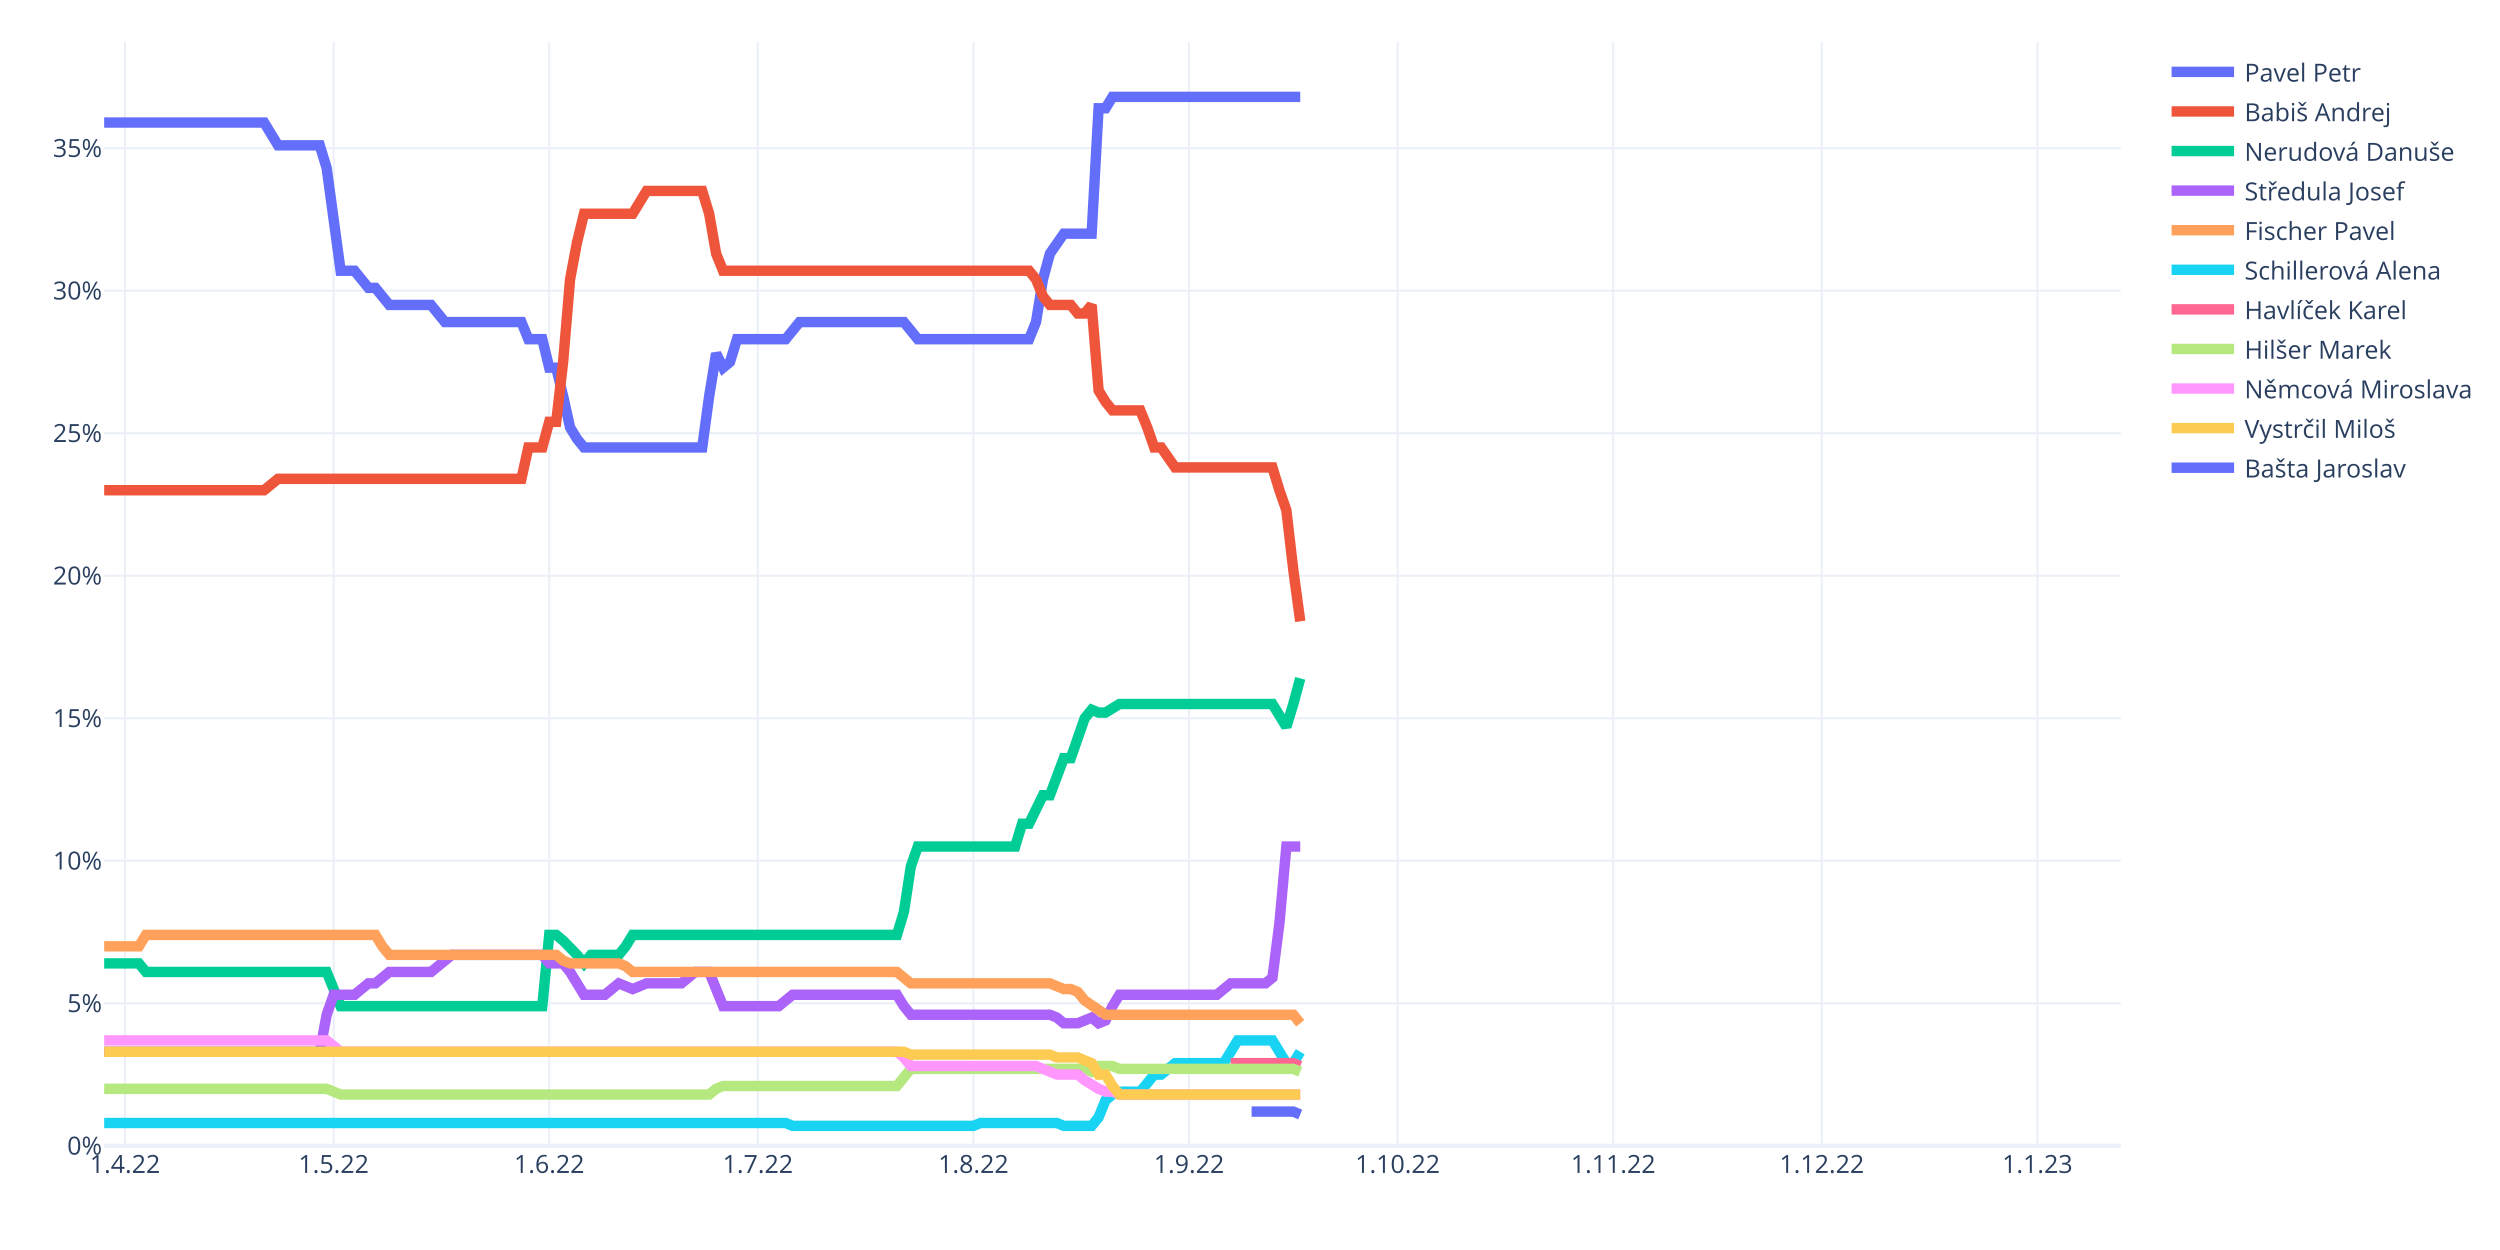
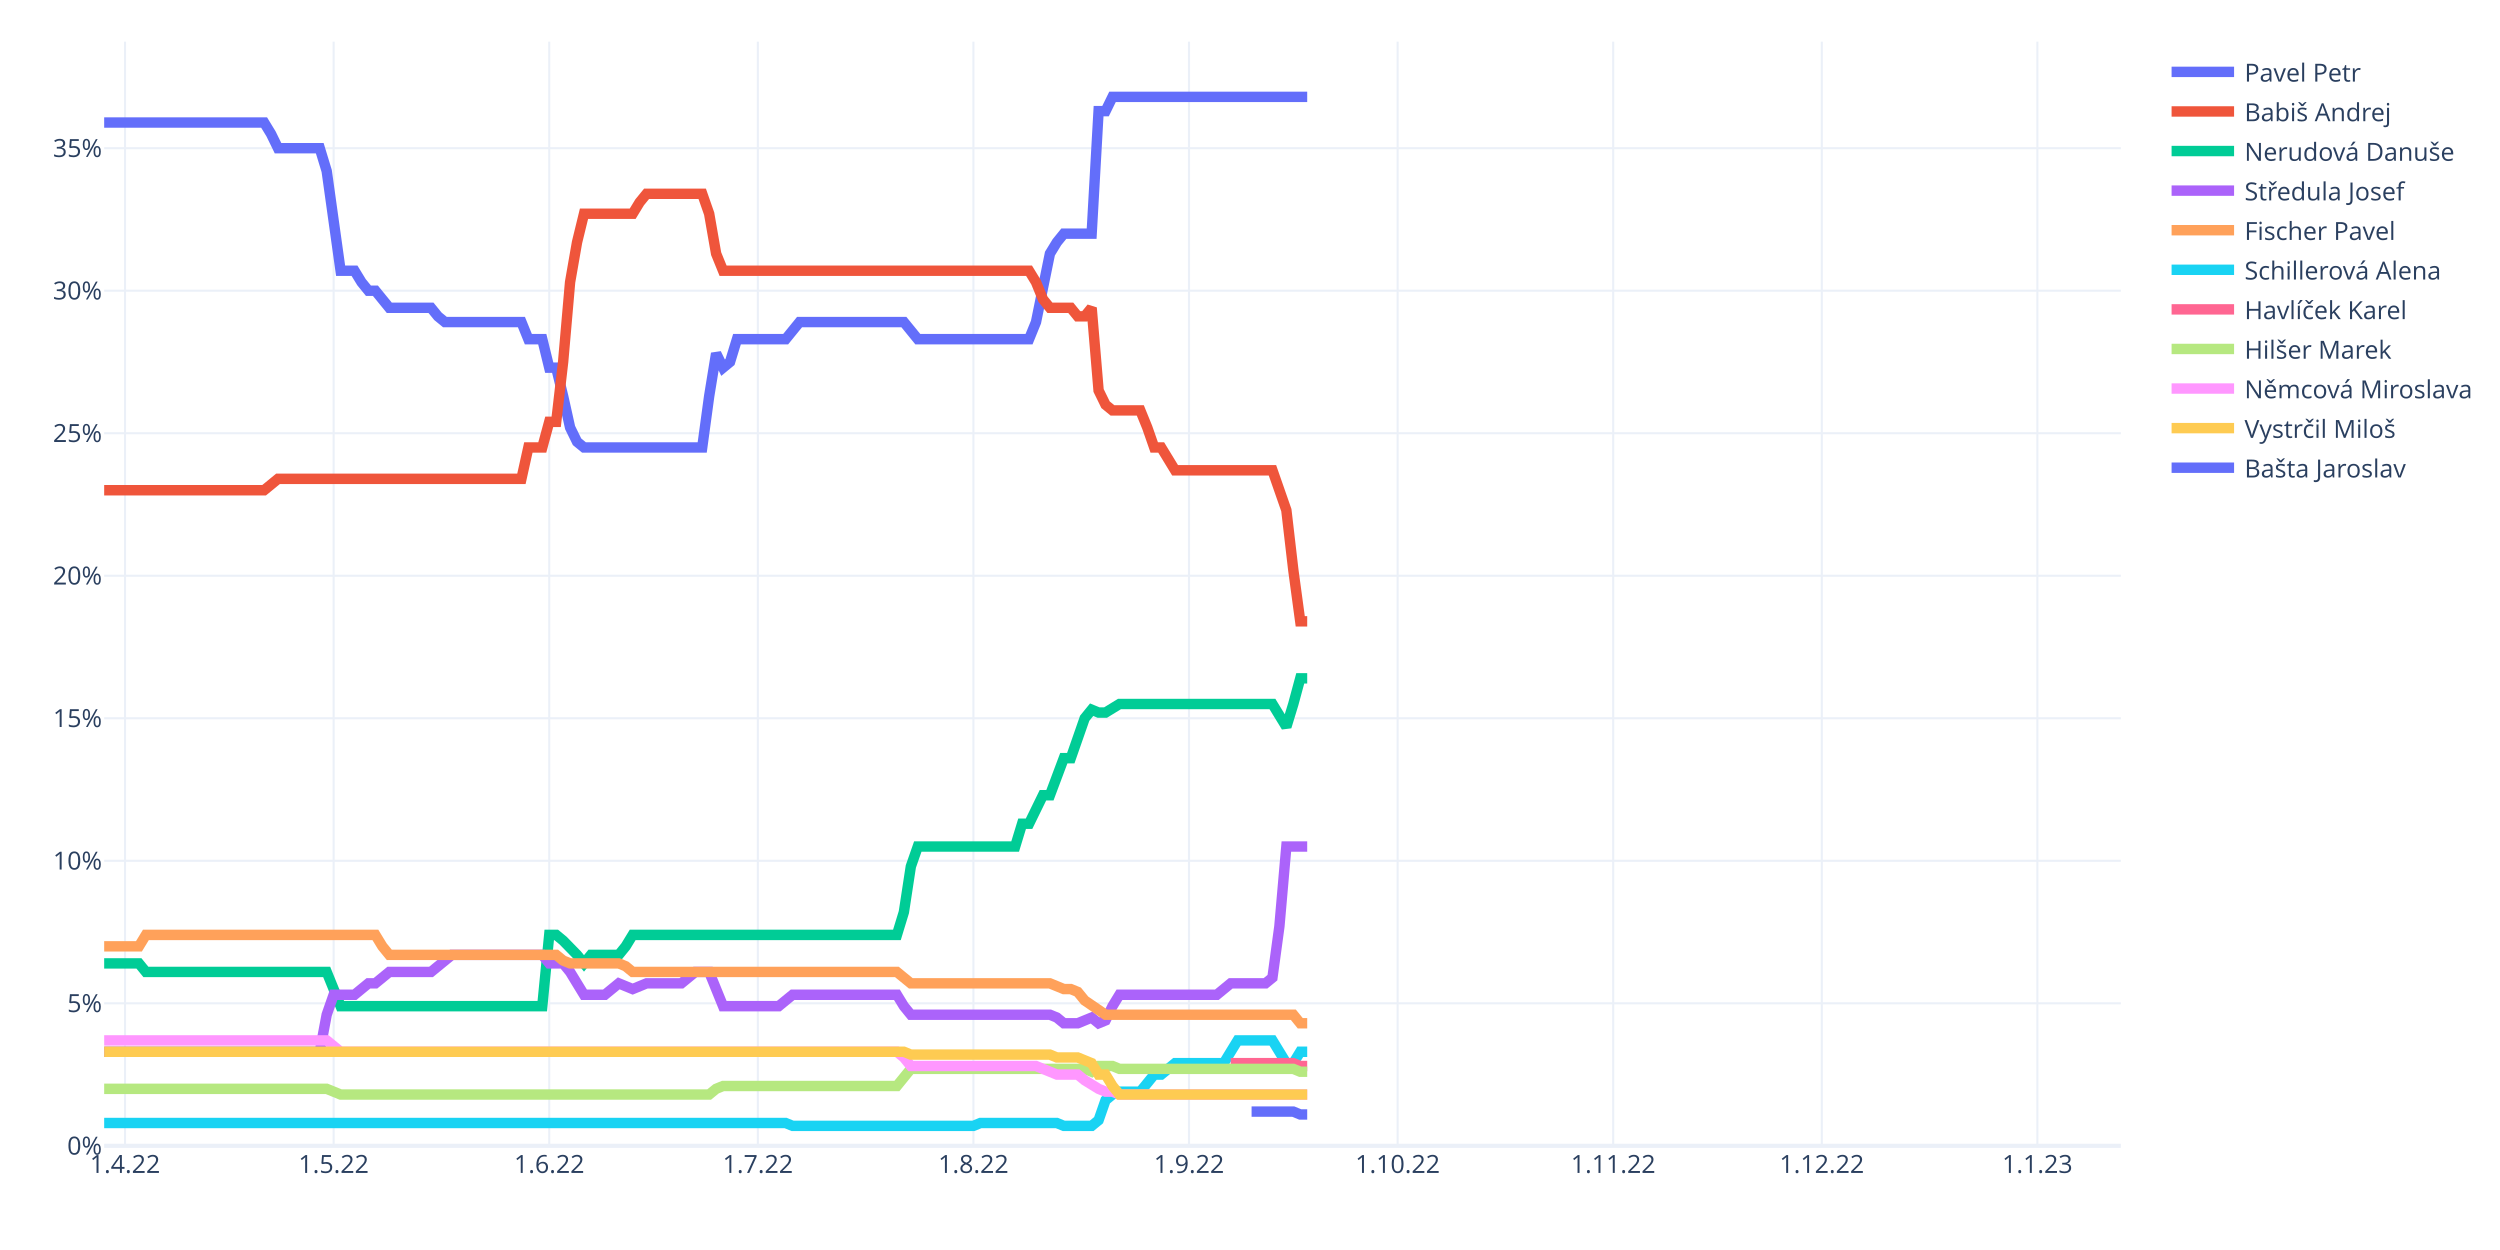
<svg xmlns="http://www.w3.org/2000/svg" class="main-svg" width="1200" height="600" style="" viewBox="0 0 1200 600">
  <rect x="0" y="0" width="1200" height="600" style="fill: rgb(255, 255, 255); fill-opacity: 1;" />
-   <defs id="defs-d73d74">
+   <defs id="defs-2fba96">
    <g class="clips">
-       <clipPath id="clipd73d74xyplot" class="plotclip">
+       <clipPath id="clip2fba96xyplot" class="plotclip">
        <rect width="968" height="530" />
      </clipPath>
-       <clipPath class="axesclip" id="clipd73d74x">
+       <clipPath class="axesclip" id="clip2fba96x">
        <rect x="50" y="0" width="968" height="600" />
      </clipPath>
-       <clipPath class="axesclip" id="clipd73d74y">
+       <clipPath class="axesclip" id="clip2fba96y">
        <rect x="0" y="20" width="1200" height="530" />
      </clipPath>
-       <clipPath class="axesclip" id="clipd73d74xy">
+       <clipPath class="axesclip" id="clip2fba96xy">
        <rect x="50" y="20" width="968" height="530" />
      </clipPath>
    </g>
    <g class="gradients" />
    <g class="patterns" />
  </defs>
  <g class="bglayer" />
  <g class="layer-below">
    <g class="imagelayer" />
    <g class="shapelayer" />
  </g>
  <g class="cartesianlayer">
    <g class="subplot xy">
      <g class="layer-subplot">
        <g class="shapelayer" />
        <g class="imagelayer" />
      </g>
      <g class="minor-gridlayer">
        <g class="x" />
        <g class="y" />
      </g>
      <g class="gridlayer">
        <g class="x">
          <path class="xgrid crisp" transform="translate(60.01,0)" d="M0,20v530" style="stroke: rgb(235, 240, 248); stroke-opacity: 1; stroke-width: 1px;" />
          <path class="xgrid crisp" transform="translate(160.15,0)" d="M0,20v530" style="stroke: rgb(235, 240, 248); stroke-opacity: 1; stroke-width: 1px;" />
          <path class="xgrid crisp" transform="translate(263.63,0)" d="M0,20v530" style="stroke: rgb(235, 240, 248); stroke-opacity: 1; stroke-width: 1px;" />
          <path class="xgrid crisp" transform="translate(363.77,0)" d="M0,20v530" style="stroke: rgb(235, 240, 248); stroke-opacity: 1; stroke-width: 1px;" />
          <path class="xgrid crisp" transform="translate(467.24,0)" d="M0,20v530" style="stroke: rgb(235, 240, 248); stroke-opacity: 1; stroke-width: 1px;" />
          <path class="xgrid crisp" transform="translate(570.72,0)" d="M0,20v530" style="stroke: rgb(235, 240, 248); stroke-opacity: 1; stroke-width: 1px;" />
          <path class="xgrid crisp" transform="translate(670.86,0)" d="M0,20v530" style="stroke: rgb(235, 240, 248); stroke-opacity: 1; stroke-width: 1px;" />
          <path class="xgrid crisp" transform="translate(774.33,0)" d="M0,20v530" style="stroke: rgb(235, 240, 248); stroke-opacity: 1; stroke-width: 1px;" />
          <path class="xgrid crisp" transform="translate(874.47,0)" d="M0,20v530" style="stroke: rgb(235, 240, 248); stroke-opacity: 1; stroke-width: 1px;" />
          <path class="xgrid crisp" transform="translate(977.94,0)" d="M0,20v530" style="stroke: rgb(235, 240, 248); stroke-opacity: 1; stroke-width: 1px;" />
        </g>
        <g class="y">
          <path class="ygrid crisp" transform="translate(0,481.59)" d="M50,0h968" style="stroke: rgb(235, 240, 248); stroke-opacity: 1; stroke-width: 1px;" />
          <path class="ygrid crisp" transform="translate(0,413.18)" d="M50,0h968" style="stroke: rgb(235, 240, 248); stroke-opacity: 1; stroke-width: 1px;" />
          <path class="ygrid crisp" transform="translate(0,344.77)" d="M50,0h968" style="stroke: rgb(235, 240, 248); stroke-opacity: 1; stroke-width: 1px;" />
          <path class="ygrid crisp" transform="translate(0,276.36)" d="M50,0h968" style="stroke: rgb(235, 240, 248); stroke-opacity: 1; stroke-width: 1px;" />
          <path class="ygrid crisp" transform="translate(0,207.95)" d="M50,0h968" style="stroke: rgb(235, 240, 248); stroke-opacity: 1; stroke-width: 1px;" />
          <path class="ygrid crisp" transform="translate(0,139.54)" d="M50,0h968" style="stroke: rgb(235, 240, 248); stroke-opacity: 1; stroke-width: 1px;" />
          <path class="ygrid crisp" transform="translate(0,71.13)" d="M50,0h968" style="stroke: rgb(235, 240, 248); stroke-opacity: 1; stroke-width: 1px;" />
        </g>
      </g>
      <g class="zerolinelayer">
        <path class="yzl zl crisp" transform="translate(0,550)" d="M50,0h968" style="stroke: rgb(235, 240, 248); stroke-opacity: 1; stroke-width: 2px;" />
      </g>
      <path class="xlines-below" />
      <path class="ylines-below" />
      <g class="overlines-below" />
      <g class="xaxislayer-below" />
      <g class="yaxislayer-below" />
      <g class="overaxes-below" />
-       <g class="plot" transform="translate(50,20)" clip-path="url(#clipd73d74xyplot)">
+       <g class="plot" transform="translate(50,20)" clip-path="url(#clip2fba96xyplot)">
        <g class="scatterlayer mlayer">
-           <g class="trace scatter trace99d7ed" style="stroke-miterlimit: 2; opacity: 1;">
-             <g class="fills" />
-             <g class="errorbars" />
-             <g class="lines">
-               <path class="js-line" d="M0,38.81L76.77,38.81L80.11,44.29L83.45,49.76L86.79,49.76L103.48,49.76L106.81,60.71L113.49,109.96L116.83,109.96L120.17,109.96L123.5,114.07L126.84,118.17L130.18,118.17L136.86,126.38L140.19,126.38L156.88,126.38L160.22,130.48L163.56,134.59L166.9,134.59L200.28,134.59L203.61,142.8L210.29,142.8L213.63,156.48L216.97,156.48L220.3,170.16L223.64,185.21L226.98,190.68L230.32,194.79L233.66,194.79L287.06,194.79L290.4,170.16L293.74,149.64L297.08,156.48L300.41,153.74L303.75,142.8L327.12,142.8L330.46,138.69L333.79,134.59L337.13,134.59L383.86,134.59L387.2,138.69L390.54,142.8L393.88,142.8L443.94,142.8L447.28,134.59L450.62,114.07L453.96,101.75L460.63,92.17L463.97,92.17L473.99,92.17L477.32,31.97L480.66,31.97L484,26.5L574.12,26.5" style="vector-effect: non-scaling-stroke; fill: none; stroke: rgb(99, 110, 250); stroke-opacity: 1; stroke-width: 5px; opacity: 1;" />
-             </g>
-             <g class="points" />
-             <g class="text" />
-           </g>
-           <g class="trace scatter trace087571" style="stroke-miterlimit: 2; opacity: 1;">
-             <g class="fills" />
-             <g class="errorbars" />
-             <g class="lines">
-               <path class="js-line" d="M0,215.31L76.77,215.31L80.11,212.58L83.45,209.84L86.79,209.84L200.28,209.84L203.61,194.79L210.29,194.79L213.63,182.48L216.97,182.48L220.3,153.74L223.64,114.07L226.98,96.28L230.32,82.6L233.66,82.6L253.68,82.6L257.02,77.12L260.36,71.65L263.7,71.65L287.06,71.65L290.4,82.6L293.74,101.75L297.08,109.96L443.94,109.96L447.28,114.07L450.62,122.27L453.96,126.38L463.97,126.38L467.31,130.48L470.65,130.48L473.99,126.38L477.32,167.43L480.66,172.9L484,177L487.34,177L497.35,177L500.69,185.21L504.03,194.79L507.37,194.79L514.04,204.37L517.38,204.37L560.77,204.37L564.11,215.31L567.45,224.89L570.79,253.62L574.12,278.25" style="vector-effect: non-scaling-stroke; fill: none; stroke: rgb(239, 85, 59); stroke-opacity: 1; stroke-width: 5px; opacity: 1;" />
-             </g>
-             <g class="points" />
-             <g class="text" />
-           </g>
-           <g class="trace scatter traceccd4d7" style="stroke-miterlimit: 2; opacity: 1;">
-             <g class="fills" />
-             <g class="errorbars" />
-             <g class="lines">
-               <path class="js-line" d="M0,442.43L16.69,442.43L20.03,446.54L106.81,446.54L110.15,454.75L113.49,462.96L116.83,462.96L210.29,462.96L213.63,428.75L216.97,428.75L220.3,431.49L226.98,438.33L230.32,442.43L233.66,438.33L236.99,438.33L247.01,438.33L250.34,434.23L253.68,428.75L257.02,428.75L380.52,428.75L383.86,417.81L387.2,395.92L390.54,386.34L437.27,386.34L440.61,375.39L443.94,375.39L447.28,368.55L450.62,361.71L453.96,361.71L460.63,343.92L463.97,343.92L470.65,324.77L473.99,320.66L477.32,322.03L480.66,322.03L487.34,317.93L490.68,317.93L560.77,317.93L564.11,323.4L567.45,328.87L570.79,317.93L574.12,305.61" style="vector-effect: non-scaling-stroke; fill: none; stroke: rgb(0, 204, 150); stroke-opacity: 1; stroke-width: 5px; opacity: 1;" />
-             </g>
-             <g class="points" />
-             <g class="text" />
-           </g>
-           <g class="trace scatter trace6cb12d" style="stroke-miterlimit: 2; opacity: 1;">
-             <g class="fills" />
-             <g class="errorbars" />
-             <g class="lines">
-               <path class="js-line" d="M0,484.85L103.48,484.85L106.81,467.06L110.15,457.49L113.49,457.49L120.17,457.49L123.5,454.75L126.84,452.01L130.18,452.01L136.86,446.54L140.19,446.54L156.88,446.54L160.22,443.8L166.9,438.33L170.23,438.33L210.29,438.33L213.63,442.43L220.3,442.43L223.64,446.54L230.32,457.49L233.66,457.49L240.33,457.49L243.67,454.75L247.01,452.01L250.34,453.38L253.68,454.75L257.02,453.38L260.36,452.01L263.7,452.01L277.05,452.01L280.39,449.28L283.72,446.54L287.06,446.54L290.4,446.54L293.74,454.75L297.08,462.96L300.41,462.96L323.78,462.96L327.12,460.22L330.46,457.49L333.79,457.49L380.52,457.49L383.86,462.96L387.2,467.06L390.54,467.06L453.96,467.06L457.3,468.43L460.63,471.17L463.97,471.17L467.31,471.17L470.65,469.8L473.99,468.43L477.32,471.17L480.66,469.8L484,462.96L487.34,457.49L490.68,457.49L534.07,457.49L537.41,454.75L540.74,452.01L544.08,452.01L557.43,452.01L560.77,449.28L564.11,423.28L567.45,386.34L574.12,386.34" style="vector-effect: non-scaling-stroke; fill: none; stroke: rgb(171, 99, 250); stroke-opacity: 1; stroke-width: 5px; opacity: 1;" />
-             </g>
-             <g class="points" />
-             <g class="text" />
-           </g>
-           <g class="trace scatter trace055915" style="stroke-miterlimit: 2; opacity: 1;">
-             <g class="fills" />
-             <g class="errorbars" />
-             <g class="lines">
-               <path class="js-line" d="M0,434.23L16.69,434.23L20.03,428.75L130.18,428.75L133.52,434.23L136.86,438.33L140.19,438.33L216.97,438.33L220.3,441.07L223.64,442.43L226.98,442.43L247.01,442.43L250.34,443.8L253.68,446.54L257.02,446.54L380.52,446.54L383.86,449.28L387.2,452.01L390.54,452.01L453.96,452.01L457.3,453.38L460.63,454.75L463.97,454.75L467.31,456.12L470.65,460.22L480.66,467.06L484,467.06L570.79,467.06L574.12,471.17" style="vector-effect: non-scaling-stroke; fill: none; stroke: rgb(255, 161, 90); stroke-opacity: 1; stroke-width: 5px; opacity: 1;" />
-             </g>
-             <g class="points" />
-             <g class="text" />
-           </g>
-           <g class="trace scatter trace0dbd9e" style="stroke-miterlimit: 2; opacity: 1;">
-             <g class="fills" />
-             <g class="errorbars" />
-             <g class="lines">
-               <path class="js-line" d="M0,519.05L327.12,519.05L330.46,520.42L417.24,520.42L420.58,519.05L457.3,519.05L460.63,520.42L473.99,520.42L477.32,516.32L480.66,508.11L484,505.37L487.34,504L490.68,504L497.35,504L500.69,499.9L504.03,495.79L507.37,495.79L514.04,490.32L517.38,490.32L537.41,490.32L540.74,484.85L544.08,479.38L547.42,479.38L560.77,479.38L564.11,484.85L567.45,490.32L570.79,490.32L574.12,484.85" style="vector-effect: non-scaling-stroke; fill: none; stroke: rgb(25, 211, 243); stroke-opacity: 1; stroke-width: 5px; opacity: 1;" />
-             </g>
-             <g class="points" />
-             <g class="text" />
-           </g>
-           <g class="trace scatter trace862607" style="stroke-miterlimit: 2; opacity: 1;">
-             <g class="fills" />
-             <g class="errorbars" />
-             <g class="lines">
-               <path class="js-line" d="M540.74,490.32L570.79,490.32L574.12,491.69" style="vector-effect: non-scaling-stroke; fill: none; stroke: rgb(255, 102, 146); stroke-opacity: 1; stroke-width: 5px; opacity: 1;" />
-             </g>
-             <g class="points" />
-             <g class="text" />
-           </g>
-           <g class="trace scatter trace6f7835" style="stroke-miterlimit: 2; opacity: 1;">
-             <g class="fills" />
-             <g class="errorbars" />
-             <g class="lines">
-               <path class="js-line" d="M0,502.64L106.81,502.64L110.15,504L113.49,505.37L116.83,505.37L290.4,505.37L293.74,502.64L297.08,501.27L300.41,501.27L380.52,501.27L383.86,497.16L387.2,493.06L390.54,493.06L470.65,493.06L473.99,494.43L477.32,491.69L480.66,491.69L484,491.69L487.34,493.06L570.79,493.06L574.12,494.43" style="vector-effect: non-scaling-stroke; fill: none; stroke: rgb(182, 232, 128); stroke-opacity: 1; stroke-width: 5px; opacity: 1;" />
-             </g>
-             <g class="points" />
-             <g class="text" />
-           </g>
-           <g class="trace scatter trace76076c" style="stroke-miterlimit: 2; opacity: 1;">
-             <g class="fills" />
-             <g class="errorbars" />
-             <g class="lines">
-               <path class="js-line" d="M0,479.38L106.81,479.38L110.15,482.11L113.49,484.85L116.83,484.85L380.52,484.85L383.86,487.59L387.2,491.69L390.54,491.69L447.28,491.69L450.62,493.06L457.3,495.79L460.63,495.79L467.31,495.79L470.65,498.53L477.32,502.64L480.66,504L484,504L487.34,505.37L574.12,505.37" style="vector-effect: non-scaling-stroke; fill: none; stroke: rgb(255, 151, 255); stroke-opacity: 1; stroke-width: 5px; opacity: 1;" />
-             </g>
-             <g class="points" />
-             <g class="text" />
-           </g>
-           <g class="trace scatter tracec1d432" style="stroke-miterlimit: 2; opacity: 1;">
-             <g class="fills" />
-             <g class="errorbars" />
-             <g class="lines">
-               <path class="js-line" d="M0,484.85L383.86,484.85L387.2,486.22L453.96,486.22L457.3,487.59L467.31,487.59L470.65,488.95L473.99,490.32L477.32,495.79L480.66,495.79L484,501.27L487.34,505.37L490.68,505.37L574.12,505.37" style="vector-effect: non-scaling-stroke; fill: none; stroke: rgb(254, 203, 82); stroke-opacity: 1; stroke-width: 5px; opacity: 1;" />
-             </g>
-             <g class="points" />
-             <g class="text" />
-           </g>
-           <g class="trace scatter trace10f811" style="stroke-miterlimit: 2; opacity: 1;">
-             <g class="fills" />
-             <g class="errorbars" />
-             <g class="lines">
-               <path class="js-line" d="M550.76,513.58L570.79,513.58L574.12,514.95" style="vector-effect: non-scaling-stroke; fill: none; stroke: rgb(99, 110, 250); stroke-opacity: 1; stroke-width: 5px; opacity: 1;" />
+           <g class="trace scatter trace86e1a4" style="stroke-miterlimit: 2; opacity: 1;">
+             <g class="fills" />
+             <g class="errorbars" />
+             <g class="lines">
+               <path class="js-line" d="M0,38.81L76.77,38.81L80.11,44.29L83.45,51.13L86.79,51.13L103.48,51.13L106.81,62.07L113.49,109.96L116.83,109.96L120.17,109.96L123.5,115.43L126.84,119.54L130.18,119.54L136.86,127.75L140.19,127.75L156.88,127.75L160.22,131.85L163.56,134.59L166.9,134.59L200.28,134.59L203.61,142.8L210.29,142.8L213.63,156.48L216.97,156.48L220.3,170.16L223.64,185.21L226.98,192.05L230.32,194.79L233.66,194.79L287.06,194.79L290.4,170.16L293.74,149.64L297.08,156.48L300.41,153.74L303.75,142.8L327.12,142.8L330.46,138.69L333.79,134.59L337.13,134.59L383.86,134.59L387.2,138.69L390.54,142.8L393.88,142.8L443.94,142.8L447.28,134.59L453.96,101.75L457.3,96.28L460.63,92.17L463.97,92.17L473.99,92.17L477.32,33.34L480.66,33.34L484,26.5L577.46,26.5" style="vector-effect: non-scaling-stroke; fill: none; stroke: rgb(99, 110, 250); stroke-opacity: 1; stroke-width: 5px; opacity: 1;" />
+             </g>
+             <g class="points" />
+             <g class="text" />
+           </g>
+           <g class="trace scatter tracec94963" style="stroke-miterlimit: 2; opacity: 1;">
+             <g class="fills" />
+             <g class="errorbars" />
+             <g class="lines">
+               <path class="js-line" d="M0,215.31L76.77,215.31L80.11,212.58L83.45,209.84L86.79,209.84L200.28,209.84L203.61,194.79L210.29,194.79L213.63,182.48L216.97,182.48L220.3,153.74L223.64,115.43L226.98,96.28L230.32,82.6L233.66,82.6L253.68,82.6L257.02,77.12L260.36,73.02L263.7,73.02L287.06,73.02L290.4,82.6L293.74,101.75L297.08,109.96L443.94,109.96L447.28,115.43L450.62,123.64L453.96,127.75L463.97,127.75L467.31,131.85L470.65,131.85L473.99,127.75L477.32,167.43L480.66,174.27L484,177L487.34,177L497.35,177L500.69,185.21L504.03,194.79L507.37,194.79L514.04,205.74L517.38,205.74L560.77,205.74L564.11,215.31L567.45,224.89L570.79,253.62L574.12,278.25L577.46,278.25" style="vector-effect: non-scaling-stroke; fill: none; stroke: rgb(239, 85, 59); stroke-opacity: 1; stroke-width: 5px; opacity: 1;" />
+             </g>
+             <g class="points" />
+             <g class="text" />
+           </g>
+           <g class="trace scatter trace0079b0" style="stroke-miterlimit: 2; opacity: 1;">
+             <g class="fills" />
+             <g class="errorbars" />
+             <g class="lines">
+               <path class="js-line" d="M0,442.43L16.69,442.43L20.03,446.54L106.81,446.54L110.15,454.75L113.49,462.96L116.83,462.96L210.29,462.96L213.63,428.75L216.97,428.75L220.3,431.49L226.98,438.33L230.32,442.43L233.66,438.33L236.99,438.33L247.01,438.33L250.34,434.23L253.68,428.75L257.02,428.75L380.52,428.75L383.86,417.81L387.2,395.92L390.54,386.34L437.27,386.34L440.61,375.39L443.94,375.39L447.28,368.55L450.62,361.71L453.96,361.71L460.63,343.92L463.97,343.92L470.65,324.77L473.99,320.66L477.32,322.03L480.66,322.03L487.34,317.93L490.68,317.93L560.77,317.93L564.11,323.4L567.45,328.87L570.79,317.93L574.12,305.61L577.46,305.61" style="vector-effect: non-scaling-stroke; fill: none; stroke: rgb(0, 204, 150); stroke-opacity: 1; stroke-width: 5px; opacity: 1;" />
+             </g>
+             <g class="points" />
+             <g class="text" />
+           </g>
+           <g class="trace scatter trace3fb5f3" style="stroke-miterlimit: 2; opacity: 1;">
+             <g class="fills" />
+             <g class="errorbars" />
+             <g class="lines">
+               <path class="js-line" d="M0,484.85L103.48,484.85L106.81,467.06L110.15,457.49L113.49,457.49L120.17,457.49L123.5,454.75L126.84,452.01L130.18,452.01L136.86,446.54L140.19,446.54L156.88,446.54L160.22,443.8L166.9,438.33L170.23,438.33L210.29,438.33L213.63,442.43L220.3,442.43L223.64,446.54L230.32,457.49L233.66,457.49L240.33,457.49L243.67,454.75L247.01,452.01L250.34,453.38L253.68,454.75L257.02,453.38L260.36,452.01L263.7,452.01L277.05,452.01L280.39,449.28L283.72,446.54L287.06,446.54L290.4,446.54L293.74,454.75L297.08,462.96L300.41,462.96L323.78,462.96L327.12,460.22L330.46,457.49L333.79,457.49L380.52,457.49L383.86,462.96L387.2,467.06L390.54,467.06L453.96,467.06L457.3,468.43L460.63,471.17L463.97,471.17L467.31,471.17L470.65,469.8L473.99,468.43L477.32,471.17L480.66,469.8L484,462.96L487.34,457.49L490.68,457.49L534.07,457.49L537.41,454.75L540.74,452.01L544.08,452.01L557.43,452.01L560.77,449.28L564.11,424.65L567.45,386.34L577.46,386.34" style="vector-effect: non-scaling-stroke; fill: none; stroke: rgb(171, 99, 250); stroke-opacity: 1; stroke-width: 5px; opacity: 1;" />
+             </g>
+             <g class="points" />
+             <g class="text" />
+           </g>
+           <g class="trace scatter trace6ea8d4" style="stroke-miterlimit: 2; opacity: 1;">
+             <g class="fills" />
+             <g class="errorbars" />
+             <g class="lines">
+               <path class="js-line" d="M0,434.23L16.69,434.23L20.03,428.75L130.18,428.75L133.52,434.23L136.86,438.33L140.19,438.33L216.97,438.33L220.3,441.07L223.64,442.43L226.98,442.43L247.01,442.43L250.34,443.8L253.68,446.54L257.02,446.54L380.52,446.54L383.86,449.28L387.2,452.01L390.54,452.01L453.96,452.01L457.3,453.38L460.63,454.75L463.97,454.75L467.31,456.12L470.65,460.22L480.66,467.06L484,467.06L570.79,467.06L574.12,471.17L577.46,471.17" style="vector-effect: non-scaling-stroke; fill: none; stroke: rgb(255, 161, 90); stroke-opacity: 1; stroke-width: 5px; opacity: 1;" />
+             </g>
+             <g class="points" />
+             <g class="text" />
+           </g>
+           <g class="trace scatter trace4151fb" style="stroke-miterlimit: 2; opacity: 1;">
+             <g class="fills" />
+             <g class="errorbars" />
+             <g class="lines">
+               <path class="js-line" d="M0,519.05L327.12,519.05L330.46,520.42L417.24,520.42L420.58,519.05L457.3,519.05L460.63,520.42L473.99,520.42L477.32,517.69L480.66,508.11L484,505.37L487.34,504L490.68,504L497.35,504L500.69,499.9L504.03,495.79L507.37,495.79L514.04,490.32L517.38,490.32L537.41,490.32L540.74,484.85L544.08,479.38L547.42,479.38L560.77,479.38L564.11,484.85L567.45,490.32L570.79,490.32L574.12,484.85L577.46,484.85" style="vector-effect: non-scaling-stroke; fill: none; stroke: rgb(25, 211, 243); stroke-opacity: 1; stroke-width: 5px; opacity: 1;" />
+             </g>
+             <g class="points" />
+             <g class="text" />
+           </g>
+           <g class="trace scatter trace3f798a" style="stroke-miterlimit: 2; opacity: 1;">
+             <g class="fills" />
+             <g class="errorbars" />
+             <g class="lines">
+               <path class="js-line" d="M540.74,490.32L570.79,490.32L574.12,491.69L577.46,491.69" style="vector-effect: non-scaling-stroke; fill: none; stroke: rgb(255, 102, 146); stroke-opacity: 1; stroke-width: 5px; opacity: 1;" />
+             </g>
+             <g class="points" />
+             <g class="text" />
+           </g>
+           <g class="trace scatter tracef7f42a" style="stroke-miterlimit: 2; opacity: 1;">
+             <g class="fills" />
+             <g class="errorbars" />
+             <g class="lines">
+               <path class="js-line" d="M0,502.64L106.81,502.64L110.15,504L113.49,505.37L116.83,505.37L290.4,505.37L293.74,502.64L297.08,501.27L300.41,501.27L380.52,501.27L383.86,497.16L387.2,493.06L390.54,493.06L470.65,493.06L473.99,494.43L477.32,491.69L480.66,491.69L484,491.69L487.34,493.06L570.79,493.06L574.12,494.43L577.46,494.43" style="vector-effect: non-scaling-stroke; fill: none; stroke: rgb(182, 232, 128); stroke-opacity: 1; stroke-width: 5px; opacity: 1;" />
+             </g>
+             <g class="points" />
+             <g class="text" />
+           </g>
+           <g class="trace scatter tracee1ebd2" style="stroke-miterlimit: 2; opacity: 1;">
+             <g class="fills" />
+             <g class="errorbars" />
+             <g class="lines">
+               <path class="js-line" d="M0,479.38L106.81,479.38L110.15,482.11L113.49,484.85L116.83,484.85L380.52,484.85L383.86,487.59L387.2,491.69L390.54,491.69L447.28,491.69L450.62,493.06L457.3,495.79L460.63,495.79L467.31,495.79L470.65,498.53L477.32,502.64L480.66,504L484,504L487.34,505.37L577.46,505.37" style="vector-effect: non-scaling-stroke; fill: none; stroke: rgb(255, 151, 255); stroke-opacity: 1; stroke-width: 5px; opacity: 1;" />
+             </g>
+             <g class="points" />
+             <g class="text" />
+           </g>
+           <g class="trace scatter trace52535a" style="stroke-miterlimit: 2; opacity: 1;">
+             <g class="fills" />
+             <g class="errorbars" />
+             <g class="lines">
+               <path class="js-line" d="M0,484.85L383.86,484.85L387.2,486.22L453.96,486.22L457.3,487.59L467.31,487.59L470.65,488.95L473.99,490.32L477.32,495.79L480.66,495.79L484,501.27L487.34,505.37L490.68,505.37L577.46,505.37" style="vector-effect: non-scaling-stroke; fill: none; stroke: rgb(254, 203, 82); stroke-opacity: 1; stroke-width: 5px; opacity: 1;" />
+             </g>
+             <g class="points" />
+             <g class="text" />
+           </g>
+           <g class="trace scatter trace634acb" style="stroke-miterlimit: 2; opacity: 1;">
+             <g class="fills" />
+             <g class="errorbars" />
+             <g class="lines">
+               <path class="js-line" d="M550.76,513.58L570.79,513.58L574.12,514.95L577.46,514.95" style="vector-effect: non-scaling-stroke; fill: none; stroke: rgb(99, 110, 250); stroke-opacity: 1; stroke-width: 5px; opacity: 1;" />
            </g>
            <g class="points" />
            <g class="text" />
          </g>
        </g>
      </g>
      <g class="overplot" />
      <path class="xlines-above crisp" d="M0,0" style="fill: none;" />
      <path class="ylines-above crisp" d="M0,0" style="fill: none;" />
      <g class="overlines-above" />
      <g class="xaxislayer-above">
        <g class="xtick">
          <text text-anchor="middle" x="0" y="563" transform="translate(60.01,0)" style="font-family: 'Open Sans', verdana, arial, sans-serif; font-size: 12px; fill: rgb(42, 63, 95); fill-opacity: 1; white-space: pre; opacity: 1;">1.4.22</text>
        </g>
        <g class="xtick">
          <text text-anchor="middle" x="0" y="563" style="font-family: 'Open Sans', verdana, arial, sans-serif; font-size: 12px; fill: rgb(42, 63, 95); fill-opacity: 1; white-space: pre; opacity: 1;" transform="translate(160.15,0)">1.5.22</text>
        </g>
        <g class="xtick">
          <text text-anchor="middle" x="0" y="563" style="font-family: 'Open Sans', verdana, arial, sans-serif; font-size: 12px; fill: rgb(42, 63, 95); fill-opacity: 1; white-space: pre; opacity: 1;" transform="translate(263.63,0)">1.6.22</text>
        </g>
        <g class="xtick">
          <text text-anchor="middle" x="0" y="563" style="font-family: 'Open Sans', verdana, arial, sans-serif; font-size: 12px; fill: rgb(42, 63, 95); fill-opacity: 1; white-space: pre; opacity: 1;" transform="translate(363.77,0)">1.7.22</text>
        </g>
        <g class="xtick">
          <text text-anchor="middle" x="0" y="563" style="font-family: 'Open Sans', verdana, arial, sans-serif; font-size: 12px; fill: rgb(42, 63, 95); fill-opacity: 1; white-space: pre; opacity: 1;" transform="translate(467.24,0)">1.8.22</text>
        </g>
        <g class="xtick">
          <text text-anchor="middle" x="0" y="563" style="font-family: 'Open Sans', verdana, arial, sans-serif; font-size: 12px; fill: rgb(42, 63, 95); fill-opacity: 1; white-space: pre; opacity: 1;" transform="translate(570.72,0)">1.9.22</text>
        </g>
        <g class="xtick">
          <text text-anchor="middle" x="0" y="563" style="font-family: 'Open Sans', verdana, arial, sans-serif; font-size: 12px; fill: rgb(42, 63, 95); fill-opacity: 1; white-space: pre; opacity: 1;" transform="translate(670.86,0)">1.10.22</text>
        </g>
        <g class="xtick">
          <text text-anchor="middle" x="0" y="563" style="font-family: 'Open Sans', verdana, arial, sans-serif; font-size: 12px; fill: rgb(42, 63, 95); fill-opacity: 1; white-space: pre; opacity: 1;" transform="translate(774.33,0)">1.11.22</text>
        </g>
        <g class="xtick">
          <text text-anchor="middle" x="0" y="563" style="font-family: 'Open Sans', verdana, arial, sans-serif; font-size: 12px; fill: rgb(42, 63, 95); fill-opacity: 1; white-space: pre; opacity: 1;" transform="translate(874.47,0)">1.12.22</text>
        </g>
        <g class="xtick">
          <text text-anchor="middle" x="0" y="563" style="font-family: 'Open Sans', verdana, arial, sans-serif; font-size: 12px; fill: rgb(42, 63, 95); fill-opacity: 1; white-space: pre; opacity: 1;" transform="translate(977.94,0)">1.1.23</text>
        </g>
      </g>
      <g class="yaxislayer-above">
        <g class="ytick">
          <text text-anchor="end" x="49" y="4.2" transform="translate(0,550)" style="font-family: 'Open Sans', verdana, arial, sans-serif; font-size: 12px; fill: rgb(42, 63, 95); fill-opacity: 1; white-space: pre; opacity: 1;">0%</text>
        </g>
        <g class="ytick">
          <text text-anchor="end" x="49" y="4.2" style="font-family: 'Open Sans', verdana, arial, sans-serif; font-size: 12px; fill: rgb(42, 63, 95); fill-opacity: 1; white-space: pre; opacity: 1;" transform="translate(0,481.59)">5%</text>
        </g>
        <g class="ytick">
          <text text-anchor="end" x="49" y="4.2" style="font-family: 'Open Sans', verdana, arial, sans-serif; font-size: 12px; fill: rgb(42, 63, 95); fill-opacity: 1; white-space: pre; opacity: 1;" transform="translate(0,413.18)">10%</text>
        </g>
        <g class="ytick">
          <text text-anchor="end" x="49" y="4.2" style="font-family: 'Open Sans', verdana, arial, sans-serif; font-size: 12px; fill: rgb(42, 63, 95); fill-opacity: 1; white-space: pre; opacity: 1;" transform="translate(0,344.77)">15%</text>
        </g>
        <g class="ytick">
          <text text-anchor="end" x="49" y="4.2" style="font-family: 'Open Sans', verdana, arial, sans-serif; font-size: 12px; fill: rgb(42, 63, 95); fill-opacity: 1; white-space: pre; opacity: 1;" transform="translate(0,276.36)">20%</text>
        </g>
        <g class="ytick">
          <text text-anchor="end" x="49" y="4.2" style="font-family: 'Open Sans', verdana, arial, sans-serif; font-size: 12px; fill: rgb(42, 63, 95); fill-opacity: 1; white-space: pre; opacity: 1;" transform="translate(0,207.95)">25%</text>
        </g>
        <g class="ytick">
          <text text-anchor="end" x="49" y="4.2" style="font-family: 'Open Sans', verdana, arial, sans-serif; font-size: 12px; fill: rgb(42, 63, 95); fill-opacity: 1; white-space: pre; opacity: 1;" transform="translate(0,139.54)">30%</text>
        </g>
        <g class="ytick">
          <text text-anchor="end" x="49" y="4.2" style="font-family: 'Open Sans', verdana, arial, sans-serif; font-size: 12px; fill: rgb(42, 63, 95); fill-opacity: 1; white-space: pre; opacity: 1;" transform="translate(0,71.13)">35%</text>
        </g>
      </g>
      <g class="overaxes-above" />
    </g>
  </g>
  <g class="polarlayer" />
  <g class="smithlayer" />
  <g class="ternarylayer" />
  <g class="geolayer" />
  <g class="funnelarealayer" />
  <g class="pielayer" />
  <g class="iciclelayer" />
  <g class="treemaplayer" />
  <g class="sunburstlayer" />
  <g class="glimages" />
-   <defs id="topdefs-d73d74">
+   <defs id="topdefs-2fba96">
    <g class="clips" />
-     <clipPath id="legendd73d74">
+     <clipPath id="legend2fba96">
      <rect width="151" height="219" x="0" y="0" />
    </clipPath>
  </defs>
  <g class="layer-above">
    <g class="imagelayer" />
    <g class="shapelayer" />
  </g>
  <g class="infolayer">
    <g class="legend" pointer-events="all" transform="translate(1037.36,20)">
      <rect class="bg" shape-rendering="crispEdges" style="stroke: rgb(68, 68, 68); stroke-opacity: 1; fill: rgb(255, 255, 255); fill-opacity: 1; stroke-width: 0px;" width="151" height="219" x="0" y="0" />
-       <g class="scrollbox" transform="" clip-path="url(#legendd73d74)">
+       <g class="scrollbox" transform="" clip-path="url(#legend2fba96)">
        <g class="groups">
          <g class="traces" transform="translate(0,14.5)" style="opacity: 1;">
            <text class="legendtext" text-anchor="start" x="40" y="4.68" style="font-family: 'Open Sans', verdana, arial, sans-serif; font-size: 12px; fill: rgb(42, 63, 95); fill-opacity: 1; white-space: pre;">Pavel Petr</text>
            <g class="layers" style="opacity: 1;">
              <g class="legendfill" />
              <g class="legendlines">
                <path class="js-line" d="M5,0h30" style="fill: none; stroke: rgb(99, 110, 250); stroke-opacity: 1; stroke-width: 5px;" />
              </g>
              <g class="legendsymbols">
                <g class="legendpoints" />
              </g>
            </g>
            <rect class="legendtoggle" x="0" y="-9.5" width="145.703" height="19" style="fill: rgb(0, 0, 0); fill-opacity: 0;" />
          </g>
          <g class="traces" transform="translate(0,33.5)" style="opacity: 1;">
            <text class="legendtext" text-anchor="start" x="40" y="4.68" style="font-family: 'Open Sans', verdana, arial, sans-serif; font-size: 12px; fill: rgb(42, 63, 95); fill-opacity: 1; white-space: pre;">Babiš Andrej</text>
            <g class="layers" style="opacity: 1;">
              <g class="legendfill" />
              <g class="legendlines">
                <path class="js-line" d="M5,0h30" style="fill: none; stroke: rgb(239, 85, 59); stroke-opacity: 1; stroke-width: 5px;" />
              </g>
              <g class="legendsymbols">
                <g class="legendpoints" />
              </g>
            </g>
            <rect class="legendtoggle" x="0" y="-9.5" width="145.703" height="19" style="fill: rgb(0, 0, 0); fill-opacity: 0;" />
          </g>
          <g class="traces" transform="translate(0,52.5)" style="opacity: 1;">
            <text class="legendtext" text-anchor="start" x="40" y="4.68" style="font-family: 'Open Sans', verdana, arial, sans-serif; font-size: 12px; fill: rgb(42, 63, 95); fill-opacity: 1; white-space: pre;">Nerudová Danuše</text>
            <g class="layers" style="opacity: 1;">
              <g class="legendfill" />
              <g class="legendlines">
                <path class="js-line" d="M5,0h30" style="fill: none; stroke: rgb(0, 204, 150); stroke-opacity: 1; stroke-width: 5px;" />
              </g>
              <g class="legendsymbols">
                <g class="legendpoints" />
              </g>
            </g>
            <rect class="legendtoggle" x="0" y="-9.5" width="145.703" height="19" style="fill: rgb(0, 0, 0); fill-opacity: 0;" />
          </g>
          <g class="traces" transform="translate(0,71.5)" style="opacity: 1;">
            <text class="legendtext" text-anchor="start" x="40" y="4.68" style="font-family: 'Open Sans', verdana, arial, sans-serif; font-size: 12px; fill: rgb(42, 63, 95); fill-opacity: 1; white-space: pre;">Středula Josef</text>
            <g class="layers" style="opacity: 1;">
              <g class="legendfill" />
              <g class="legendlines">
                <path class="js-line" d="M5,0h30" style="fill: none; stroke: rgb(171, 99, 250); stroke-opacity: 1; stroke-width: 5px;" />
              </g>
              <g class="legendsymbols">
                <g class="legendpoints" />
              </g>
            </g>
            <rect class="legendtoggle" x="0" y="-9.5" width="145.703" height="19" style="fill: rgb(0, 0, 0); fill-opacity: 0;" />
          </g>
          <g class="traces" transform="translate(0,90.5)" style="opacity: 1;">
            <text class="legendtext" text-anchor="start" x="40" y="4.68" style="font-family: 'Open Sans', verdana, arial, sans-serif; font-size: 12px; fill: rgb(42, 63, 95); fill-opacity: 1; white-space: pre;">Fischer Pavel</text>
            <g class="layers" style="opacity: 1;">
              <g class="legendfill" />
              <g class="legendlines">
                <path class="js-line" d="M5,0h30" style="fill: none; stroke: rgb(255, 161, 90); stroke-opacity: 1; stroke-width: 5px;" />
              </g>
              <g class="legendsymbols">
                <g class="legendpoints" />
              </g>
            </g>
            <rect class="legendtoggle" x="0" y="-9.5" width="145.703" height="19" style="fill: rgb(0, 0, 0); fill-opacity: 0;" />
          </g>
          <g class="traces" transform="translate(0,109.5)" style="opacity: 1;">
            <text class="legendtext" text-anchor="start" x="40" y="4.68" style="font-family: 'Open Sans', verdana, arial, sans-serif; font-size: 12px; fill: rgb(42, 63, 95); fill-opacity: 1; white-space: pre;">Schillerová Alena</text>
            <g class="layers" style="opacity: 1;">
              <g class="legendfill" />
              <g class="legendlines">
                <path class="js-line" d="M5,0h30" style="fill: none; stroke: rgb(25, 211, 243); stroke-opacity: 1; stroke-width: 5px;" />
              </g>
              <g class="legendsymbols">
                <g class="legendpoints" />
              </g>
            </g>
            <rect class="legendtoggle" x="0" y="-9.5" width="145.703" height="19" style="fill: rgb(0, 0, 0); fill-opacity: 0;" />
          </g>
          <g class="traces" transform="translate(0,128.5)" style="opacity: 1;">
            <text class="legendtext" text-anchor="start" x="40" y="4.68" style="font-family: 'Open Sans', verdana, arial, sans-serif; font-size: 12px; fill: rgb(42, 63, 95); fill-opacity: 1; white-space: pre;">Havlíček Karel</text>
            <g class="layers" style="opacity: 1;">
              <g class="legendfill" />
              <g class="legendlines">
                <path class="js-line" d="M5,0h30" style="fill: none; stroke: rgb(255, 102, 146); stroke-opacity: 1; stroke-width: 5px;" />
              </g>
              <g class="legendsymbols">
                <g class="legendpoints" />
              </g>
            </g>
            <rect class="legendtoggle" x="0" y="-9.5" width="145.703" height="19" style="fill: rgb(0, 0, 0); fill-opacity: 0;" />
          </g>
          <g class="traces" transform="translate(0,147.5)" style="opacity: 1;">
            <text class="legendtext" text-anchor="start" x="40" y="4.68" style="font-family: 'Open Sans', verdana, arial, sans-serif; font-size: 12px; fill: rgb(42, 63, 95); fill-opacity: 1; white-space: pre;">Hilšer Marek</text>
            <g class="layers" style="opacity: 1;">
              <g class="legendfill" />
              <g class="legendlines">
                <path class="js-line" d="M5,0h30" style="fill: none; stroke: rgb(182, 232, 128); stroke-opacity: 1; stroke-width: 5px;" />
              </g>
              <g class="legendsymbols">
                <g class="legendpoints" />
              </g>
            </g>
            <rect class="legendtoggle" x="0" y="-9.5" width="145.703" height="19" style="fill: rgb(0, 0, 0); fill-opacity: 0;" />
          </g>
          <g class="traces" transform="translate(0,166.5)" style="opacity: 1;">
            <text class="legendtext" text-anchor="start" x="40" y="4.68" style="font-family: 'Open Sans', verdana, arial, sans-serif; font-size: 12px; fill: rgb(42, 63, 95); fill-opacity: 1; white-space: pre;">Němcová Miroslava</text>
            <g class="layers" style="opacity: 1;">
              <g class="legendfill" />
              <g class="legendlines">
                <path class="js-line" d="M5,0h30" style="fill: none; stroke: rgb(255, 151, 255); stroke-opacity: 1; stroke-width: 5px;" />
              </g>
              <g class="legendsymbols">
                <g class="legendpoints" />
              </g>
            </g>
            <rect class="legendtoggle" x="0" y="-9.5" width="145.703" height="19" style="fill: rgb(0, 0, 0); fill-opacity: 0;" />
          </g>
          <g class="traces" transform="translate(0,185.5)" style="opacity: 1;">
            <text class="legendtext" text-anchor="start" x="40" y="4.68" style="font-family: 'Open Sans', verdana, arial, sans-serif; font-size: 12px; fill: rgb(42, 63, 95); fill-opacity: 1; white-space: pre;">Vystrčil Miloš</text>
            <g class="layers" style="opacity: 1;">
              <g class="legendfill" />
              <g class="legendlines">
                <path class="js-line" d="M5,0h30" style="fill: none; stroke: rgb(254, 203, 82); stroke-opacity: 1; stroke-width: 5px;" />
              </g>
              <g class="legendsymbols">
                <g class="legendpoints" />
              </g>
            </g>
            <rect class="legendtoggle" x="0" y="-9.5" width="145.703" height="19" style="fill: rgb(0, 0, 0); fill-opacity: 0;" />
          </g>
          <g class="traces" transform="translate(0,204.5)" style="opacity: 1;">
            <text class="legendtext" text-anchor="start" x="40" y="4.68" style="font-family: 'Open Sans', verdana, arial, sans-serif; font-size: 12px; fill: rgb(42, 63, 95); fill-opacity: 1; white-space: pre;">Bašta Jaroslav</text>
            <g class="layers" style="opacity: 1;">
              <g class="legendfill" />
              <g class="legendlines">
                <path class="js-line" d="M5,0h30" style="fill: none; stroke: rgb(99, 110, 250); stroke-opacity: 1; stroke-width: 5px;" />
              </g>
              <g class="legendsymbols">
                <g class="legendpoints" />
              </g>
            </g>
            <rect class="legendtoggle" x="0" y="-9.5" width="145.703" height="19" style="fill: rgb(0, 0, 0); fill-opacity: 0;" />
          </g>
        </g>
      </g>
      <rect class="scrollbar" rx="20" ry="3" width="0" height="0" style="fill: rgb(128, 139, 164); fill-opacity: 1;" x="0" y="0" />
    </g>
    <g class="g-gtitle" />
    <g class="g-xtitle" />
    <g class="g-ytitle" />
  </g>
</svg>
